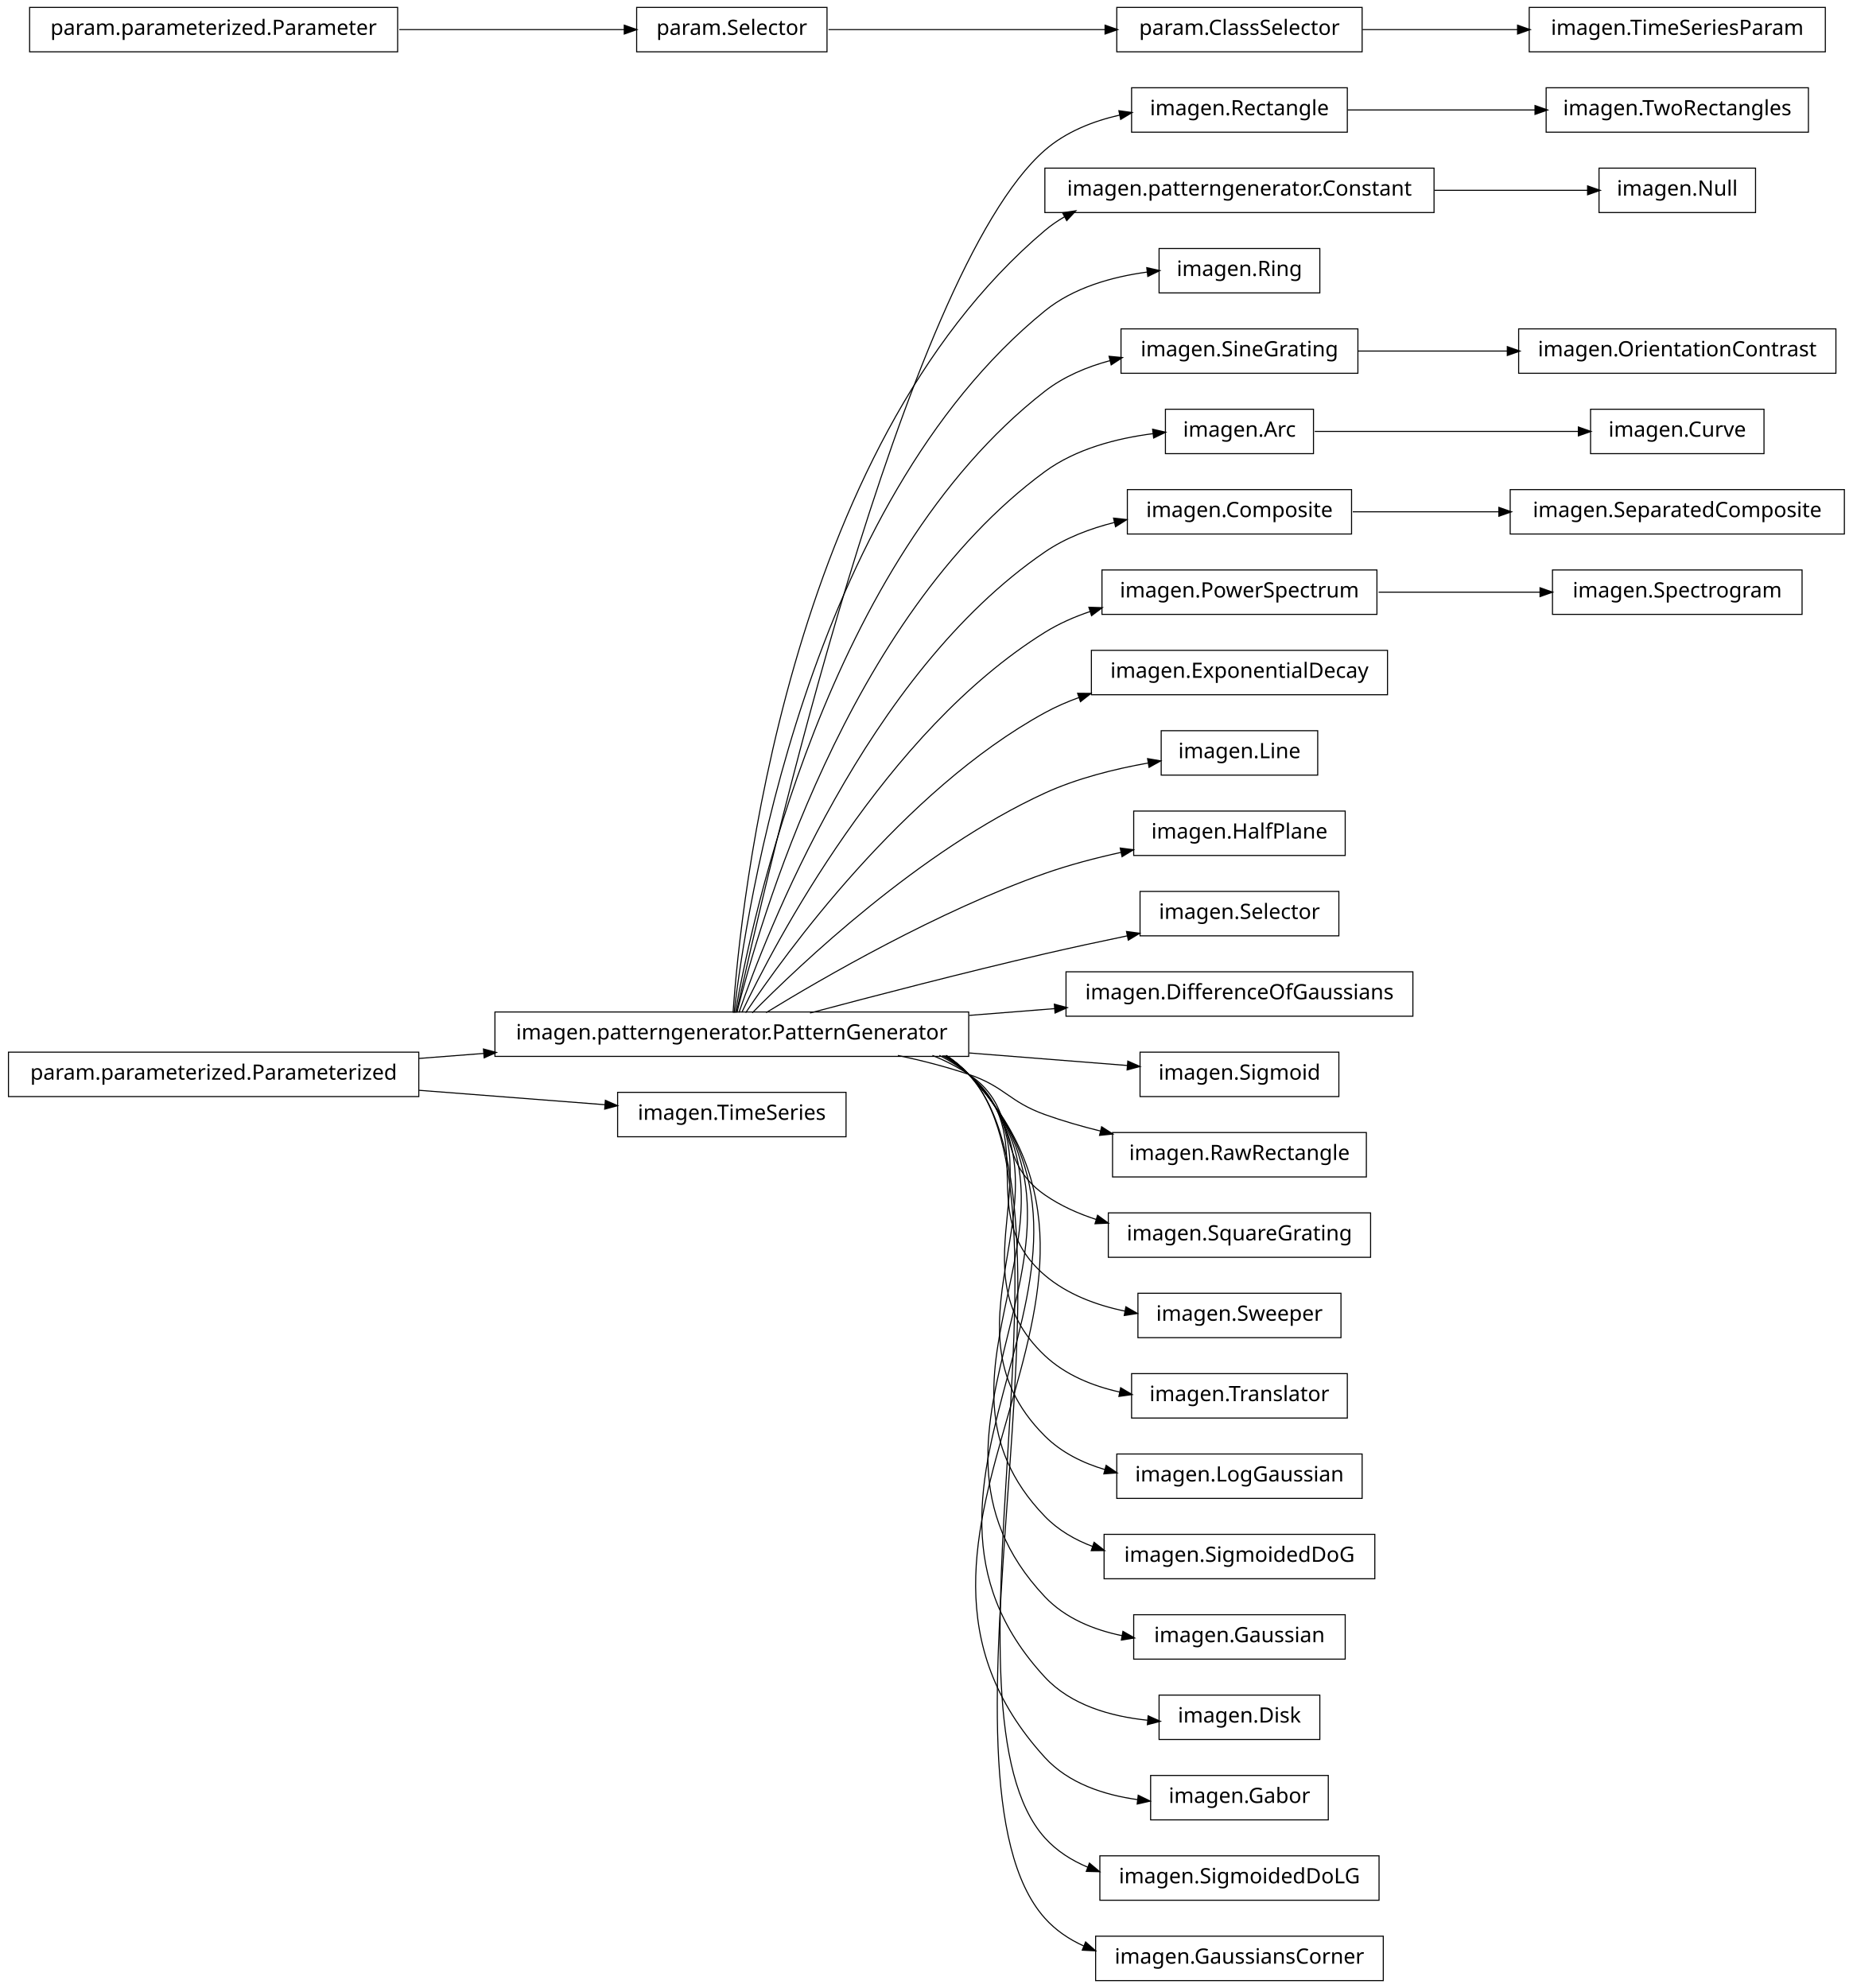
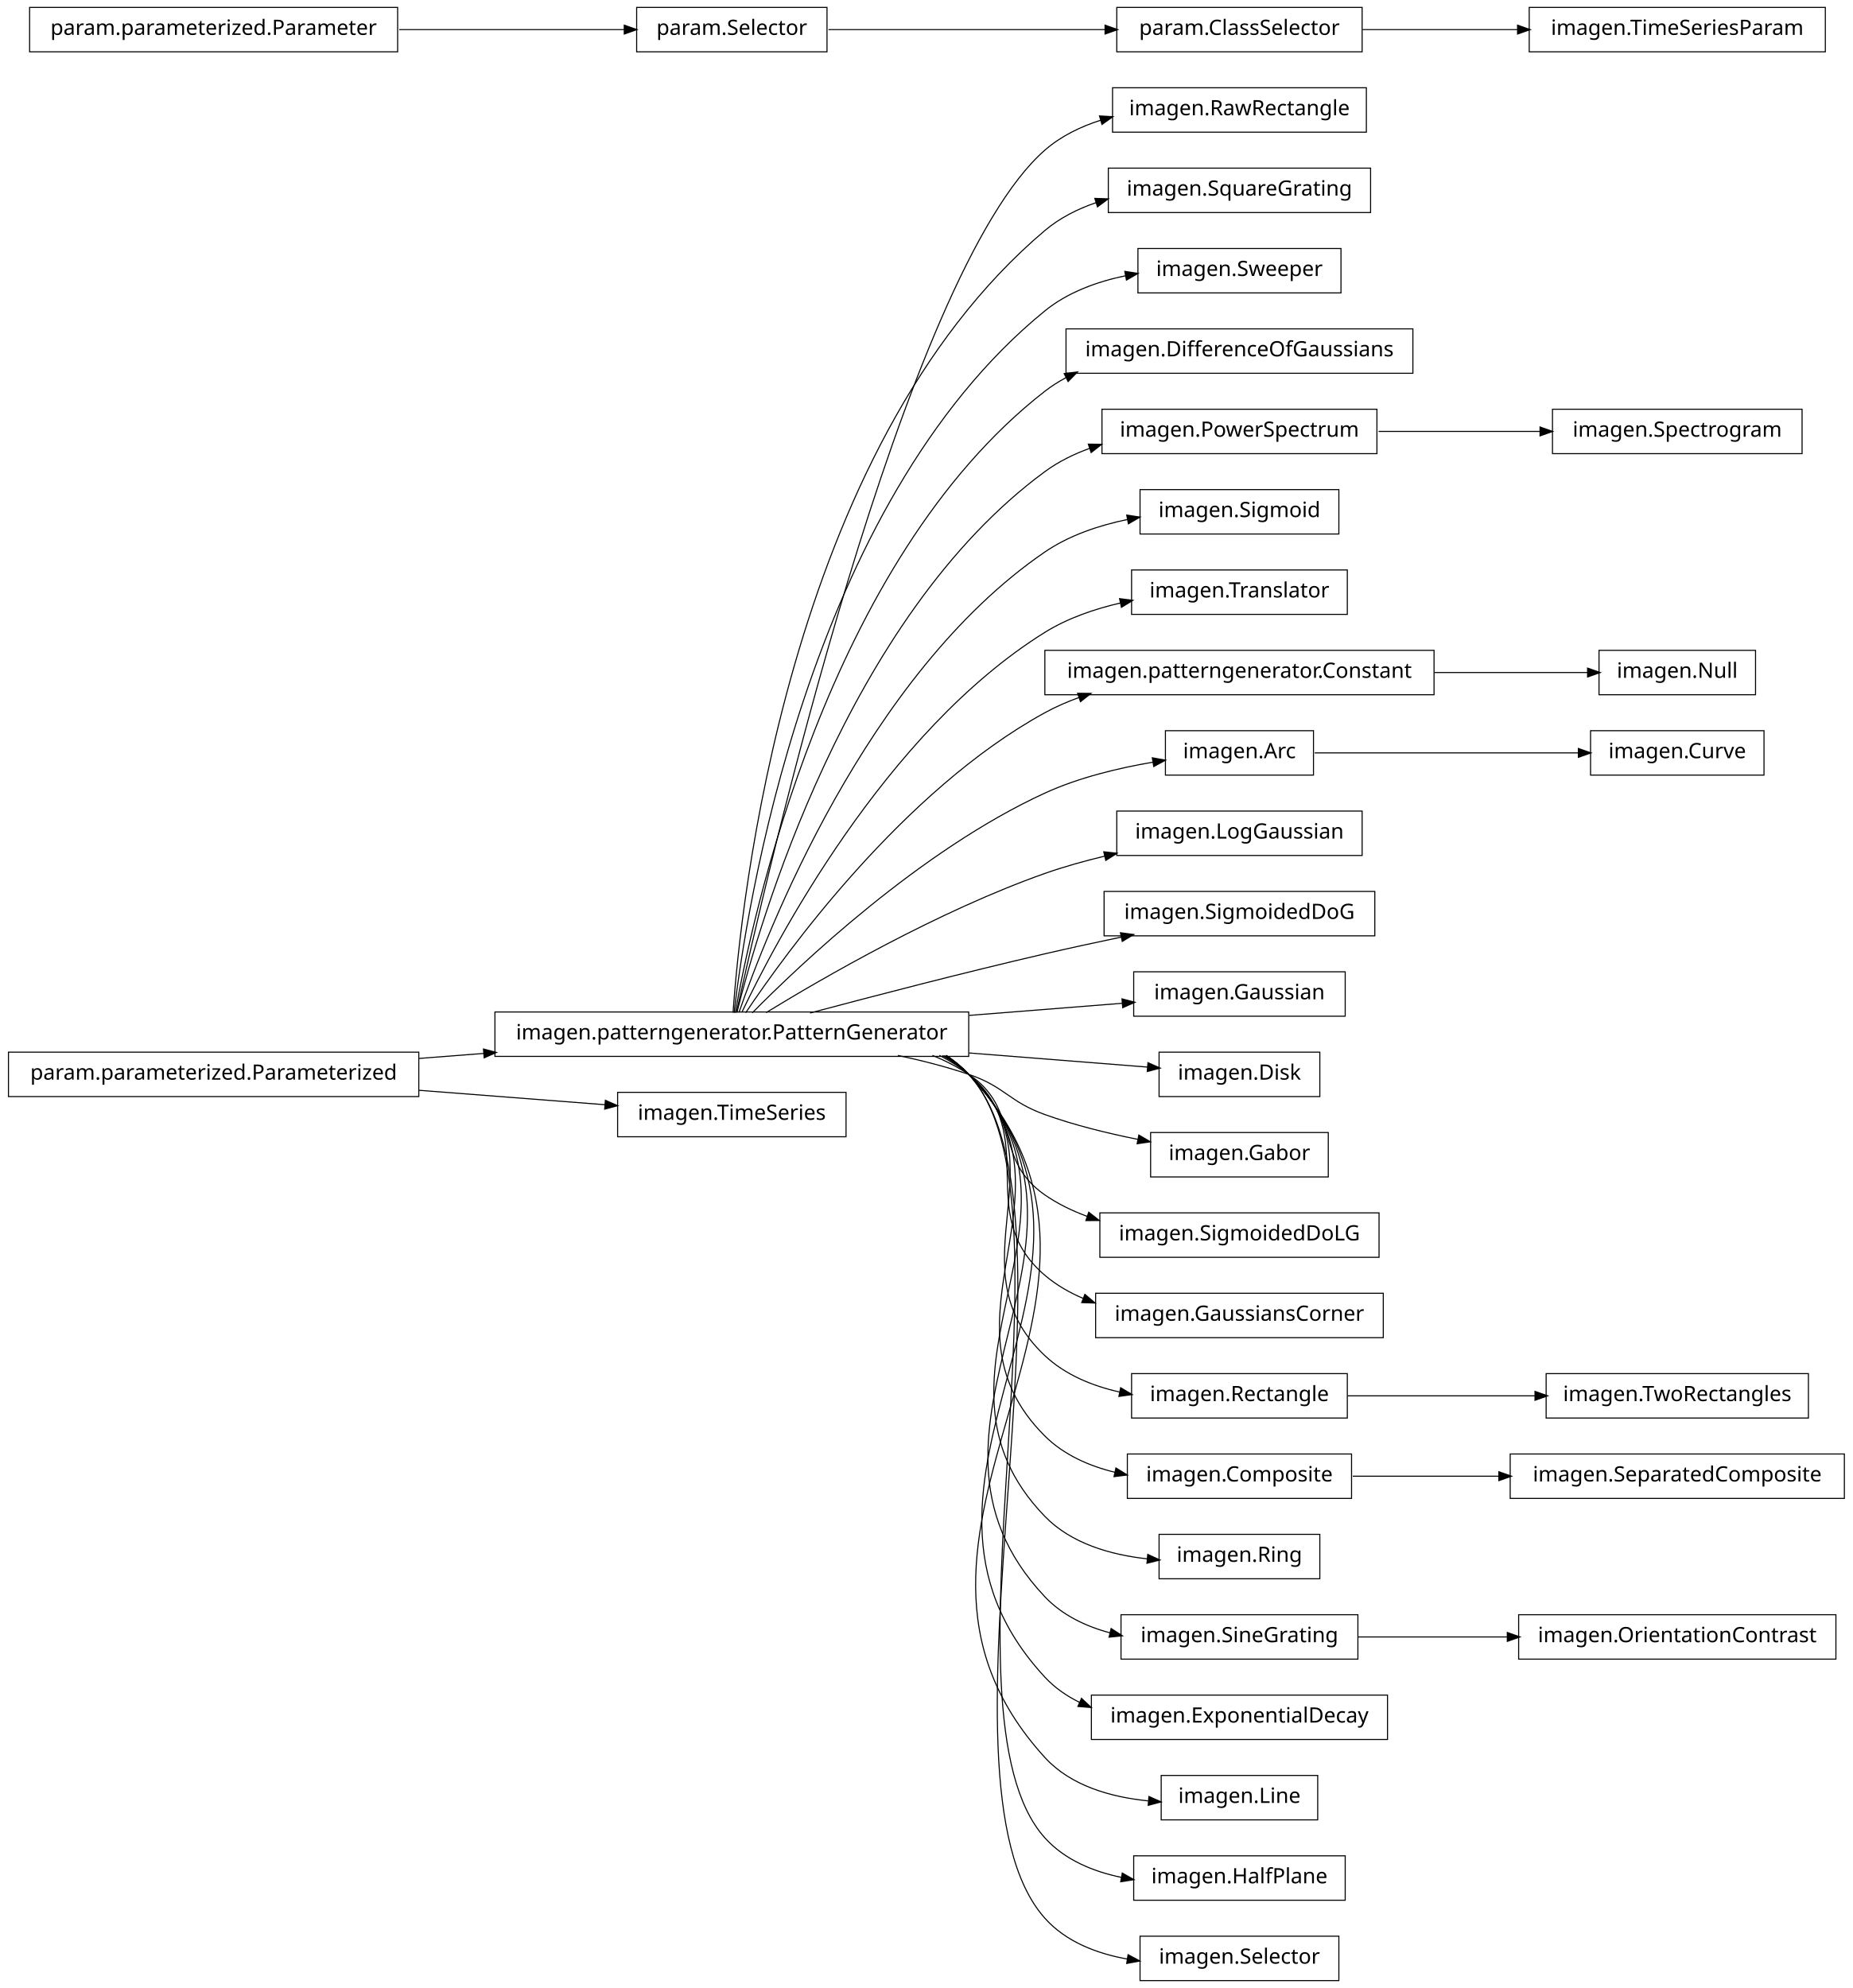
<svg xmlns="http://www.w3.org/2000/svg" width="876pt" height="940pt" viewBox="0.00 0.00 876.00 940.00">
  <g id="graph1" class="graph" transform="scale(1 1) rotate(0) translate(4 936)">
    <polygon fill="white" stroke="white" points="-4,5 -4,-936 873,-936 873,5 -4,5" />
    <g id="node1" class="node">
-       <polygon fill="none" stroke="black" stroke-width="0.5" points="851,-894.5 727,-894.5 727,-873.5 851,-873.5 851,-894.5" />
-       <text text-anchor="middle" x="789" y="-881.5" font-family="Vera" font-size="10.00">imagen.TwoRectangles</text>
-     </g>
-     <g id="node2" class="node">
-       <polygon fill="none" stroke="black" stroke-width="0.5" points="633,-894.5 531,-894.5 531,-873.5 633,-873.5 633,-894.5" />
-       <text text-anchor="middle" x="582" y="-881.5" font-family="Vera" font-size="10.00">imagen.Rectangle</text>
-     </g>
-     <g id="edge2" class="edge">
-       <path fill="none" stroke="black" stroke-width="0.5" d="M633.169,-884C659.881,-884 692.903,-884 721.665,-884" />
-       <polygon fill="black" stroke="black" points="721.983,-885.75 726.983,-884 721.983,-882.25 721.983,-885.75" />
-     </g>
-     <g id="node4" class="node">
-       <polygon fill="none" stroke="black" stroke-width="0.5" points="826,-856.5 752,-856.5 752,-835.5 826,-835.5 826,-856.5" />
-       <text text-anchor="middle" x="789" y="-843.5" font-family="Vera" font-size="10.00">imagen.Null</text>
-     </g>
-     <g id="node5" class="node">
-       <polygon fill="none" stroke="black" stroke-width="0.5" points="674,-856.5 490,-856.5 490,-835.5 674,-835.5 674,-856.5" />
-       <text text-anchor="middle" x="582" y="-843.5" font-family="Vera" font-size="10.00">imagen.patterngenerator.Constant</text>
-     </g>
-     <g id="edge4" class="edge">
-       <path fill="none" stroke="black" stroke-width="0.5" d="M674.3,-846C699.545,-846 725.69,-846 746.63,-846" />
-       <polygon fill="black" stroke="black" points="746.839,-847.75 751.839,-846 746.838,-844.25 746.839,-847.75" />
-     </g>
-     <g id="node7" class="node">
      <polygon fill="none" stroke="black" stroke-width="0.5" points="194,-438.5 5.68434e-14,-438.5 0,-417.5 194,-417.5 194,-438.5" />
      <text text-anchor="middle" x="97" y="-425.5" font-family="Vera" font-size="10.00">param.parameterized.Parameterized</text>
    </g>
-     <g id="node8" class="node">
+     <g id="node3" class="node">
      <polygon fill="none" stroke="black" stroke-width="0.5" points="454,-457.5 230,-457.5 230,-436.5 454,-436.5 454,-457.5" />
      <text text-anchor="middle" x="342" y="-444.5" font-family="Vera" font-size="10.00">imagen.patterngenerator.PatternGenerator</text>
    </g>
-     <g id="edge10" class="edge">
+     <g id="edge66" class="edge">
      <path fill="none" stroke="black" stroke-width="0.5" d="M194.182,-435.537C204.286,-436.32 214.629,-437.122 224.922,-437.92" />
      <polygon fill="black" stroke="black" points="224.849,-439.67 229.969,-438.312 225.12,-436.18 224.849,-439.67" />
    </g>
-     <g id="node30" class="node">
+     <g id="node60" class="node">
      <polygon fill="none" stroke="black" stroke-width="0.5" points="396,-419.5 288,-419.5 288,-398.5 396,-398.5 396,-419.5" />
      <text text-anchor="middle" x="342" y="-406.5" font-family="Vera" font-size="10.00">imagen.TimeSeries</text>
    </g>
-     <g id="edge24" class="edge">
+     <g id="edge56" class="edge">
      <path fill="none" stroke="black" stroke-width="0.5" d="M194.182,-420.463C223.866,-418.161 255.624,-415.699 282.066,-413.648" />
      <polygon fill="black" stroke="black" points="282.431,-415.375 287.281,-413.244 282.161,-411.885 282.431,-415.375" />
    </g>
+     <g id="node2" class="node">
+       <polygon fill="none" stroke="black" stroke-width="0.5" points="642,-894.5 522,-894.5 522,-873.5 642,-873.5 642,-894.5" />
+       <text text-anchor="middle" x="582" y="-881.5" font-family="Vera" font-size="10.00">imagen.RawRectangle</text>
+     </g>
+     <g id="edge2" class="edge">
+       <path fill="none" stroke="black" stroke-width="0.5" d="M344.205,-457.259C356.982,-515.776 423.271,-806.818 490,-865 497.606,-871.632 506.91,-876.168 516.647,-879.234" />
+       <polygon fill="black" stroke="black" points="516.166,-880.916 521.456,-880.623 517.138,-877.554 516.166,-880.916" />
+     </g>
+     <g id="node8" class="node">
+       <polygon fill="none" stroke="black" stroke-width="0.5" points="644,-856.5 520,-856.5 520,-835.5 644,-835.5 644,-856.5" />
+       <text text-anchor="middle" x="582" y="-843.5" font-family="Vera" font-size="10.00">imagen.SquareGrating</text>
+     </g>
    <g id="edge6" class="edge">
-       <path fill="none" stroke="black" stroke-width="0.5" d="M344.205,-457.259C356.982,-515.776 423.271,-806.818 490,-865 499.875,-873.611 512.613,-878.688 525.443,-881.602" />
-       <polygon fill="black" stroke="black" points="525.302,-883.359 530.551,-882.651 526.006,-879.931 525.302,-883.359" />
-     </g>
-     <g id="edge40" class="edge">
-       <path fill="none" stroke="black" stroke-width="0.5" d="M342.586,-457.178C346.009,-506.641 367.778,-723.734 490,-827 492.912,-829.46 496.059,-831.63 499.375,-833.541" />
-       <polygon fill="black" stroke="black" points="498.756,-835.194 503.993,-835.99 500.396,-832.102 498.756,-835.194" />
+       <path fill="none" stroke="black" stroke-width="0.5" d="M342.586,-457.178C346.009,-506.641 367.778,-723.734 490,-827 497.043,-832.95 505.461,-837.199 514.304,-840.208" />
+       <polygon fill="black" stroke="black" points="513.961,-841.934 519.255,-841.755 515.005,-838.593 513.961,-841.934" />
+     </g>
+     <g id="node10" class="node">
+       <polygon fill="none" stroke="black" stroke-width="0.5" points="630,-818.5 534,-818.5 534,-797.5 630,-797.5 630,-818.5" />
+       <text text-anchor="middle" x="582" y="-805.5" font-family="Vera" font-size="10.00">imagen.Sweeper</text>
+     </g>
+     <g id="edge8" class="edge">
+       <path fill="none" stroke="black" stroke-width="0.5" d="M343.054,-457.096C348.456,-503.427 377.339,-697.332 490,-789 500.816,-797.801 514.67,-802.842 528.325,-805.654" />
+       <polygon fill="black" stroke="black" points="528.105,-807.393 533.341,-806.592 528.748,-803.953 528.105,-807.393" />
+     </g>
+     <g id="node12" class="node">
+       <polygon fill="none" stroke="black" stroke-width="0.5" points="664,-780.5 500,-780.5 500,-759.5 664,-759.5 664,-780.5" />
+       <text text-anchor="middle" x="582" y="-767.5" font-family="Vera" font-size="10.00">imagen.DifferenceOfGaussians</text>
+     </g>
+     <g id="edge10" class="edge">
+       <path fill="none" stroke="black" stroke-width="0.5" d="M343.642,-457.137C351.211,-500.38 386.877,-670.851 490,-751 493.099,-753.408 496.427,-755.532 499.916,-757.403" />
+       <polygon fill="black" stroke="black" points="499.508,-759.153 504.765,-759.8 501.059,-756.015 499.508,-759.153" />
    </g>
    <g id="node14" class="node">
-       <polygon fill="none" stroke="black" stroke-width="0.5" points="620,-818.5 544,-818.5 544,-797.5 620,-797.5 620,-818.5" />
-       <text text-anchor="middle" x="582" y="-805.5" font-family="Vera" font-size="10.00">imagen.Ring</text>
+       <polygon fill="none" stroke="black" stroke-width="0.5" points="647,-742.5 517,-742.5 517,-721.5 647,-721.5 647,-742.5" />
+       <text text-anchor="middle" x="582" y="-729.5" font-family="Vera" font-size="10.00">imagen.PowerSpectrum</text>
    </g>
    <g id="edge12" class="edge">
-       <path fill="none" stroke="black" stroke-width="0.5" d="M343.054,-457.096C348.456,-503.427 377.339,-697.332 490,-789 503.528,-800.008 521.808,-805.134 538.509,-807.372" />
-       <polygon fill="black" stroke="black" points="538.463,-809.129 543.634,-807.978 538.874,-805.653 538.463,-809.129" />
+       <path fill="none" stroke="black" stroke-width="0.5" d="M344.397,-457.219C354.341,-497.199 396.286,-644.188 490,-713 496.423,-717.716 503.746,-721.324 511.39,-724.076" />
+       <polygon fill="black" stroke="black" points="510.89,-725.753 516.187,-725.68 512,-722.434 510.89,-725.753" />
+     </g>
+     <g id="node16" class="node">
+       <polygon fill="none" stroke="black" stroke-width="0.5" points="629,-704.5 535,-704.5 535,-683.5 629,-683.5 629,-704.5" />
+       <text text-anchor="middle" x="582" y="-691.5" font-family="Vera" font-size="10.00">imagen.Sigmoid</text>
+     </g>
+     <g id="edge14" class="edge">
+       <path fill="none" stroke="black" stroke-width="0.5" d="M345.371,-457.24C357.895,-493.576 405.443,-617.232 490,-675 501.514,-682.866 515.599,-687.597 529.254,-690.41" />
+       <polygon fill="black" stroke="black" points="529.02,-692.147 534.259,-691.362 529.674,-688.709 529.02,-692.147" />
+     </g>
+     <g id="node18" class="node">
+       <polygon fill="none" stroke="black" stroke-width="0.5" points="633,-666.5 531,-666.5 531,-645.5 633,-645.5 633,-666.5" />
+       <text text-anchor="middle" x="582" y="-653.5" font-family="Vera" font-size="10.00">imagen.Translator</text>
+     </g>
+     <g id="edge16" class="edge">
+       <path fill="none" stroke="black" stroke-width="0.5" d="M346.723,-457.3C362.136,-489.668 414.37,-589.969 490,-637 500.76,-643.691 513.461,-648.071 525.935,-650.926" />
+       <polygon fill="black" stroke="black" points="525.631,-652.65 530.886,-651.984 526.362,-649.227 525.631,-652.65" />
    </g>
    <g id="node20" class="node">
-       <polygon fill="none" stroke="black" stroke-width="0.5" points="638,-780.5 526,-780.5 526,-759.5 638,-759.5 638,-780.5" />
-       <text text-anchor="middle" x="582" y="-767.5" font-family="Vera" font-size="10.00">imagen.SineGrating</text>
-     </g>
-     <g id="edge38" class="edge">
-       <path fill="none" stroke="black" stroke-width="0.5" d="M343.642,-457.137C351.211,-500.38 386.877,-670.851 490,-751 498.934,-757.943 509.782,-762.519 520.85,-765.5" />
-       <polygon fill="black" stroke="black" points="520.672,-767.258 525.946,-766.76 521.512,-763.861 520.672,-767.258" />
-     </g>
-     <g id="node23" class="node">
-       <polygon fill="none" stroke="black" stroke-width="0.5" points="617,-742.5 547,-742.5 547,-721.5 617,-721.5 617,-742.5" />
-       <text text-anchor="middle" x="582" y="-729.5" font-family="Vera" font-size="10.00">imagen.Arc</text>
-     </g>
-     <g id="edge28" class="edge">
-       <path fill="none" stroke="black" stroke-width="0.5" d="M344.397,-457.219C354.341,-497.199 396.286,-644.188 490,-713 504.654,-723.76 523.989,-728.752 541.151,-730.959" />
-       <polygon fill="black" stroke="black" points="541.233,-732.729 546.399,-731.558 541.63,-729.252 541.233,-732.729" />
-     </g>
-     <g id="node25" class="node">
-       <polygon fill="none" stroke="black" stroke-width="0.5" points="635,-704.5 529,-704.5 529,-683.5 635,-683.5 635,-704.5" />
-       <text text-anchor="middle" x="582" y="-691.5" font-family="Vera" font-size="10.00">imagen.Composite</text>
-     </g>
-     <g id="edge20" class="edge">
-       <path fill="none" stroke="black" stroke-width="0.5" d="M345.371,-457.24C357.895,-493.576 405.443,-617.232 490,-675 499.78,-681.682 511.415,-686.101 523.066,-689.005" />
-       <polygon fill="black" stroke="black" points="522.789,-690.737 528.055,-690.158 523.578,-687.327 522.789,-690.737" />
-     </g>
-     <g id="node28" class="node">
-       <polygon fill="none" stroke="black" stroke-width="0.5" points="647,-666.5 517,-666.5 517,-645.5 647,-645.5 647,-666.5" />
-       <text text-anchor="middle" x="582" y="-653.5" font-family="Vera" font-size="10.00">imagen.PowerSpectrum</text>
-     </g>
-     <g id="edge52" class="edge">
-       <path fill="none" stroke="black" stroke-width="0.5" d="M346.723,-457.3C362.136,-489.668 414.37,-589.969 490,-637 496.652,-641.137 504.047,-644.39 511.671,-646.946" />
-       <polygon fill="black" stroke="black" points="511.148,-648.616 516.443,-648.449 512.2,-645.278 511.148,-648.616" />
-     </g>
-     <g id="node32" class="node">
-       <polygon fill="none" stroke="black" stroke-width="0.5" points="652,-628.5 512,-628.5 512,-607.5 652,-607.5 652,-628.5" />
-       <text text-anchor="middle" x="582" y="-615.5" font-family="Vera" font-size="10.00">imagen.ExponentialDecay</text>
-     </g>
-     <g id="edge26" class="edge">
+       <polygon fill="none" stroke="black" stroke-width="0.5" points="674,-628.5 490,-628.5 490,-607.5 674,-607.5 674,-628.5" />
+       <text text-anchor="middle" x="582" y="-615.5" font-family="Vera" font-size="10.00">imagen.patterngenerator.Constant</text>
+     </g>
+     <g id="edge18" class="edge">
      <path fill="none" stroke="black" stroke-width="0.5" d="M348.572,-457.145C367.101,-484.853 422.812,-562.191 490,-599 495.14,-601.816 500.65,-604.216 506.325,-606.261" />
      <polygon fill="black" stroke="black" points="505.829,-607.941 511.126,-607.897 506.958,-604.628 505.829,-607.941" />
    </g>
+     <g id="node23" class="node">
+       <polygon fill="none" stroke="black" stroke-width="0.5" points="617,-590.5 547,-590.5 547,-569.5 617,-569.5 617,-590.5" />
+       <text text-anchor="middle" x="582" y="-577.5" font-family="Vera" font-size="10.00">imagen.Arc</text>
+     </g>
+     <g id="edge60" class="edge">
+       <path fill="none" stroke="black" stroke-width="0.5" d="M351.684,-457.097C373.872,-479.589 431.039,-533.959 490,-561 505.987,-568.332 524.832,-572.859 541.288,-575.642" />
+       <polygon fill="black" stroke="black" points="541.099,-577.384 546.313,-576.451 541.655,-573.928 541.099,-577.384" />
+     </g>
+     <g id="node25" class="node">
+       <polygon fill="none" stroke="black" stroke-width="0.5" points="640,-552.5 524,-552.5 524,-531.5 640,-531.5 640,-552.5" />
+       <text text-anchor="middle" x="582" y="-539.5" font-family="Vera" font-size="10.00">imagen.LogGaussian</text>
+     </g>
+     <g id="edge22" class="edge">
+       <path fill="none" stroke="black" stroke-width="0.5" d="M358.209,-457.194C384.757,-473.453 439.606,-505.229 490,-523 499.037,-526.187 508.773,-528.912 518.41,-531.219" />
+       <polygon fill="black" stroke="black" points="518.17,-532.96 523.436,-532.388 518.963,-529.551 518.17,-532.96" />
+     </g>
+     <g id="node27" class="node">
+       <polygon fill="none" stroke="black" stroke-width="0.5" points="646,-514.5 518,-514.5 518,-493.5 646,-493.5 646,-514.5" />
+       <text text-anchor="middle" x="582" y="-501.5" font-family="Vera" font-size="10.00">imagen.SigmoidedDoG</text>
+     </g>
+     <g id="edge24" class="edge">
+       <path fill="none" stroke="black" stroke-width="0.5" d="M378.982,-457.017C408.848,-464.981 452.009,-476.205 490,-485 501.678,-487.704 514.235,-490.421 526.202,-492.921" />
+       <polygon fill="black" stroke="black" points="526.039,-494.675 531.29,-493.979 526.751,-491.248 526.039,-494.675" />
+     </g>
+     <g id="node29" class="node">
+       <polygon fill="none" stroke="black" stroke-width="0.5" points="632,-476.5 532,-476.5 532,-455.5 632,-455.5 632,-476.5" />
+       <text text-anchor="middle" x="582" y="-463.5" font-family="Vera" font-size="10.00">imagen.Gaussian</text>
+     </g>
+     <g id="edge26" class="edge">
+       <path fill="none" stroke="black" stroke-width="0.5" d="M454.27,-455.888C479.457,-457.882 505.099,-459.912 526.734,-461.625" />
+       <polygon fill="black" stroke="black" points="526.736,-463.38 531.858,-462.03 527.012,-459.891 526.736,-463.38" />
+     </g>
+     <g id="node31" class="node">
+       <polygon fill="none" stroke="black" stroke-width="0.5" points="620,-438.5 544,-438.5 544,-417.5 620,-417.5 620,-438.5" />
+       <text text-anchor="middle" x="582" y="-425.5" font-family="Vera" font-size="10.00">imagen.Disk</text>
+     </g>
+     <g id="edge28" class="edge">
+       <path fill="none" stroke="black" stroke-width="0.5" d="M454.27,-438.112C484.213,-435.741 514.8,-433.32 538.533,-431.441" />
+       <polygon fill="black" stroke="black" points="538.951,-433.164 543.797,-431.024 538.675,-429.675 538.951,-433.164" />
+     </g>
    <g id="node35" class="node">
-       <polygon fill="none" stroke="black" stroke-width="0.5" points="619,-590.5 545,-590.5 545,-569.5 619,-569.5 619,-590.5" />
-       <text text-anchor="middle" x="582" y="-577.5" font-family="Vera" font-size="10.00">imagen.Line</text>
-     </g>
-     <g id="edge30" class="edge">
-       <path fill="none" stroke="black" stroke-width="0.5" d="M351.684,-457.097C373.872,-479.589 431.039,-533.959 490,-561 505.184,-567.964 522.944,-572.396 538.789,-575.209" />
-       <polygon fill="black" stroke="black" points="538.861,-576.996 544.082,-576.102 539.443,-573.544 538.861,-576.996" />
+       <polygon fill="none" stroke="black" stroke-width="0.5" points="624,-400.5 540,-400.5 540,-379.5 624,-379.5 624,-400.5" />
+       <text text-anchor="middle" x="582" y="-387.5" font-family="Vera" font-size="10.00">imagen.Gabor</text>
+     </g>
+     <g id="edge32" class="edge">
+       <path fill="none" stroke="black" stroke-width="0.5" d="M420.515,-436.949C431.895,-434.553 443.353,-431.609 454,-428 471.134,-422.192 472.972,-415.112 490,-409 503.945,-403.994 519.578,-400.149 533.945,-397.27" />
+       <polygon fill="black" stroke="black" points="534.601,-398.925 539.175,-396.253 533.933,-395.49 534.601,-398.925" />
    </g>
    <g id="node37" class="node">
-       <polygon fill="none" stroke="black" stroke-width="0.5" points="632,-552.5 532,-552.5 532,-531.5 632,-531.5 632,-552.5" />
-       <text text-anchor="middle" x="582" y="-539.5" font-family="Vera" font-size="10.00">imagen.HalfPlane</text>
-     </g>
-     <g id="edge32" class="edge">
-       <path fill="none" stroke="black" stroke-width="0.5" d="M358.209,-457.194C384.757,-473.453 439.606,-505.229 490,-523 501.44,-527.034 513.997,-530.328 526.058,-532.971" />
-       <polygon fill="black" stroke="black" points="525.937,-534.734 531.192,-534.064 526.666,-531.311 525.937,-534.734" />
-     </g>
-     <g id="node40" class="node">
-       <polygon fill="none" stroke="black" stroke-width="0.5" points="629,-514.5 535,-514.5 535,-493.5 629,-493.5 629,-514.5" />
-       <text text-anchor="middle" x="582" y="-501.5" font-family="Vera" font-size="10.00">imagen.Selector</text>
+       <polygon fill="none" stroke="black" stroke-width="0.5" points="648,-362.5 516,-362.5 516,-341.5 648,-341.5 648,-362.5" />
+       <text text-anchor="middle" x="582" y="-349.5" font-family="Vera" font-size="10.00">imagen.SigmoidedDoLG</text>
+     </g>
+     <g id="edge34" class="edge">
+       <path fill="none" stroke="black" stroke-width="0.5" d="M436.846,-436.968C442.881,-434.512 448.666,-431.554 454,-428 478.935,-411.386 465.365,-388.056 490,-371 496.101,-366.776 502.94,-363.453 510.061,-360.845" />
+       <polygon fill="black" stroke="black" points="510.863,-362.42 515.031,-359.151 509.733,-359.108 510.863,-362.42" />
+     </g>
+     <g id="node39" class="node">
+       <polygon fill="none" stroke="black" stroke-width="0.5" points="650,-324.5 514,-324.5 514,-303.5 650,-303.5 650,-324.5" />
+       <text text-anchor="middle" x="582" y="-311.5" font-family="Vera" font-size="10.00">imagen.GaussiansCorner</text>
    </g>
    <g id="edge36" class="edge">
-       <path fill="none" stroke="black" stroke-width="0.5" d="M378.982,-457.017C408.848,-464.981 452.009,-476.205 490,-485 502.624,-487.923 516.274,-490.861 529.097,-493.524" />
-       <polygon fill="black" stroke="black" points="528.905,-495.272 534.156,-494.57 529.613,-491.844 528.905,-495.272" />
-     </g>
-     <g id="node44" class="node">
-       <polygon fill="none" stroke="black" stroke-width="0.5" points="664,-476.5 500,-476.5 500,-455.5 664,-455.5 664,-476.5" />
-       <text text-anchor="middle" x="582" y="-463.5" font-family="Vera" font-size="10.00">imagen.DifferenceOfGaussians</text>
-     </g>
-     <g id="edge42" class="edge">
-       <path fill="none" stroke="black" stroke-width="0.5" d="M454.27,-455.888C467.841,-456.962 481.543,-458.047 494.68,-459.087" />
-       <polygon fill="black" stroke="black" points="494.758,-460.849 499.88,-459.499 495.034,-457.36 494.758,-460.849" />
-     </g>
-     <g id="node46" class="node">
-       <polygon fill="none" stroke="black" stroke-width="0.5" points="629,-438.5 535,-438.5 535,-417.5 629,-417.5 629,-438.5" />
-       <text text-anchor="middle" x="582" y="-425.5" font-family="Vera" font-size="10.00">imagen.Sigmoid</text>
+       <path fill="none" stroke="black" stroke-width="0.5" d="M440.125,-436.98C445.063,-434.476 449.735,-431.508 454,-428 488.872,-399.318 455.644,-362.298 490,-333 495.445,-328.357 501.725,-324.747 508.396,-321.953" />
+       <polygon fill="black" stroke="black" points="509.038,-323.581 513.07,-320.146 507.776,-320.316 509.038,-323.581" />
+     </g>
+     <g id="node42" class="node">
+       <polygon fill="none" stroke="black" stroke-width="0.5" points="633,-286.5 531,-286.5 531,-265.5 633,-265.5 633,-286.5" />
+       <text text-anchor="middle" x="582" y="-273.5" font-family="Vera" font-size="10.00">imagen.Rectangle</text>
    </g>
    <g id="edge44" class="edge">
-       <path fill="none" stroke="black" stroke-width="0.5" d="M454.27,-438.112C480.36,-436.046 506.939,-433.942 529.047,-432.192" />
-       <polygon fill="black" stroke="black" points="529.429,-433.917 534.275,-431.778 529.153,-430.428 529.429,-433.917" />
-     </g>
-     <g id="node48" class="node">
-       <polygon fill="none" stroke="black" stroke-width="0.5" points="642,-400.5 522,-400.5 522,-379.5 642,-379.5 642,-400.5" />
-       <text text-anchor="middle" x="582" y="-387.5" font-family="Vera" font-size="10.00">imagen.RawRectangle</text>
-     </g>
-     <g id="edge46" class="edge">
-       <path fill="none" stroke="black" stroke-width="0.5" d="M420.515,-436.949C431.895,-434.553 443.353,-431.609 454,-428 471.134,-422.192 472.972,-415.112 490,-409 498.419,-405.978 507.453,-403.379 516.452,-401.16" />
-       <polygon fill="black" stroke="black" points="516.988,-402.831 521.444,-399.966 516.174,-399.427 516.988,-402.831" />
-     </g>
-     <g id="node50" class="node">
-       <polygon fill="none" stroke="black" stroke-width="0.5" points="644,-362.5 520,-362.5 520,-341.5 644,-341.5 644,-362.5" />
-       <text text-anchor="middle" x="582" y="-349.5" font-family="Vera" font-size="10.00">imagen.SquareGrating</text>
-     </g>
-     <g id="edge48" class="edge">
-       <path fill="none" stroke="black" stroke-width="0.5" d="M436.846,-436.968C442.881,-434.512 448.666,-431.554 454,-428 478.935,-411.386 465.365,-388.056 490,-371 497.354,-365.908 505.78,-362.126 514.48,-359.327" />
-       <polygon fill="black" stroke="black" points="515.05,-360.983 519.337,-357.87 514.045,-357.63 515.05,-360.983" />
-     </g>
-     <g id="node52" class="node">
-       <polygon fill="none" stroke="black" stroke-width="0.5" points="630,-324.5 534,-324.5 534,-303.5 630,-303.5 630,-324.5" />
-       <text text-anchor="middle" x="582" y="-311.5" font-family="Vera" font-size="10.00">imagen.Sweeper</text>
-     </g>
-     <g id="edge50" class="edge">
-       <path fill="none" stroke="black" stroke-width="0.5" d="M440.125,-436.98C445.063,-434.476 449.735,-431.508 454,-428 488.872,-399.318 455.644,-362.298 490,-333 500.61,-323.952 514.395,-318.828 528.051,-316.017" />
-       <polygon fill="black" stroke="black" points="528.475,-317.718 533.07,-315.083 527.834,-314.277 528.475,-317.718" />
-     </g>
-     <g id="node55" class="node">
-       <polygon fill="none" stroke="black" stroke-width="0.5" points="633,-286.5 531,-286.5 531,-265.5 633,-265.5 633,-286.5" />
-       <text text-anchor="middle" x="582" y="-273.5" font-family="Vera" font-size="10.00">imagen.Translator</text>
-     </g>
-     <g id="edge54" class="edge">
      <path fill="none" stroke="black" stroke-width="0.5" d="M441.576,-436.896C446.023,-434.39 450.204,-431.447 454,-428 499.336,-386.832 445.404,-336.968 490,-295 499.646,-285.922 512.432,-280.692 525.394,-277.782" />
      <polygon fill="black" stroke="black" points="526.002,-279.444 530.559,-276.742 525.311,-276.013 526.002,-279.444" />
    </g>
-     <g id="node59" class="node">
-       <polygon fill="none" stroke="black" stroke-width="0.5" points="640,-248.5 524,-248.5 524,-227.5 640,-227.5 640,-248.5" />
-       <text text-anchor="middle" x="582" y="-235.5" font-family="Vera" font-size="10.00">imagen.LogGaussian</text>
+     <g id="node47" class="node">
+       <polygon fill="none" stroke="black" stroke-width="0.5" points="635,-248.5 529,-248.5 529,-227.5 635,-227.5 635,-248.5" />
+       <text text-anchor="middle" x="582" y="-235.5" font-family="Vera" font-size="10.00">imagen.Composite</text>
+     </g>
+     <g id="edge52" class="edge">
+       <path fill="none" stroke="black" stroke-width="0.5" d="M442.322,-436.855C446.517,-434.348 450.445,-431.417 454,-428 509.991,-374.176 434.977,-311.813 490,-257 498.976,-248.058 510.977,-242.793 523.34,-239.798" />
+       <polygon fill="black" stroke="black" points="523.764,-241.497 528.276,-238.722 523.018,-238.077 523.764,-241.497" />
+     </g>
+     <g id="node50" class="node">
+       <polygon fill="none" stroke="black" stroke-width="0.5" points="620,-210.5 544,-210.5 544,-189.5 620,-189.5 620,-210.5" />
+       <text text-anchor="middle" x="582" y="-197.5" font-family="Vera" font-size="10.00">imagen.Ring</text>
+     </g>
+     <g id="edge46" class="edge">
+       <path fill="none" stroke="black" stroke-width="0.5" d="M442.975,-436.706C446.942,-434.226 450.649,-431.343 454,-428 520.734,-361.435 424.462,-286.743 490,-219 502.435,-206.147 521.097,-200.818 538.37,-198.927" />
+       <polygon fill="black" stroke="black" points="538.856,-200.64 543.678,-198.446 538.54,-197.155 538.856,-200.64" />
+     </g>
+     <g id="node55" class="node">
+       <polygon fill="none" stroke="black" stroke-width="0.5" points="638,-172.5 526,-172.5 526,-151.5 638,-151.5 638,-172.5" />
+       <text text-anchor="middle" x="582" y="-159.5" font-family="Vera" font-size="10.00">imagen.SineGrating</text>
+     </g>
+     <g id="edge70" class="edge">
+       <path fill="none" stroke="black" stroke-width="0.5" d="M443.082,-436.812C447.02,-434.304 450.692,-431.386 454,-428 531.525,-348.646 413.9,-261.722 490,-181 498.223,-172.278 509.308,-166.998 520.933,-163.902" />
+       <polygon fill="black" stroke="black" points="521.486,-165.57 525.942,-162.706 520.672,-162.165 521.486,-165.57" />
+     </g>
+     <g id="node62" class="node">
+       <polygon fill="none" stroke="black" stroke-width="0.5" points="652,-134.5 512,-134.5 512,-113.5 652,-113.5 652,-134.5" />
+       <text text-anchor="middle" x="582" y="-121.5" font-family="Vera" font-size="10.00">imagen.ExponentialDecay</text>
    </g>
    <g id="edge58" class="edge">
-       <path fill="none" stroke="black" stroke-width="0.5" d="M442.322,-436.855C446.517,-434.348 450.445,-431.417 454,-428 509.991,-374.176 434.977,-311.813 490,-257 497.816,-249.214 507.924,-244.217 518.568,-241.077" />
-       <polygon fill="black" stroke="black" points="519.111,-242.743 523.489,-239.762 518.207,-239.362 519.111,-242.743" />
-     </g>
-     <g id="node61" class="node">
-       <polygon fill="none" stroke="black" stroke-width="0.5" points="646,-210.5 518,-210.5 518,-189.5 646,-189.5 646,-210.5" />
-       <text text-anchor="middle" x="582" y="-197.5" font-family="Vera" font-size="10.00">imagen.SigmoidedDoG</text>
-     </g>
-     <g id="edge60" class="edge">
-       <path fill="none" stroke="black" stroke-width="0.5" d="M442.975,-436.706C446.942,-434.226 450.649,-431.343 454,-428 520.734,-361.435 424.462,-286.743 490,-219 496.315,-212.473 504.236,-207.886 512.765,-204.704" />
-       <polygon fill="black" stroke="black" points="513.387,-206.342 517.56,-203.078 512.263,-203.027 513.387,-206.342" />
-     </g>
-     <g id="node63" class="node">
-       <polygon fill="none" stroke="black" stroke-width="0.5" points="632,-172.5 532,-172.5 532,-151.5 632,-151.5 632,-172.5" />
-       <text text-anchor="middle" x="582" y="-159.5" font-family="Vera" font-size="10.00">imagen.Gaussian</text>
+       <path fill="none" stroke="black" stroke-width="0.5" d="M443.162,-436.889C447.079,-434.361 450.725,-431.417 454,-428 542.345,-335.828 403.31,-236.73 490,-143 494.677,-137.943 500.315,-134.038 506.469,-131.041" />
+       <polygon fill="black" stroke="black" points="507.401,-132.543 511.269,-128.923 505.988,-129.341 507.401,-132.543" />
+     </g>
+     <g id="node65" class="node">
+       <polygon fill="none" stroke="black" stroke-width="0.5" points="619,-96.5 545,-96.5 545,-75.5 619,-75.5 619,-96.5" />
+       <text text-anchor="middle" x="582" y="-83.5" font-family="Vera" font-size="10.00">imagen.Line</text>
    </g>
    <g id="edge62" class="edge">
-       <path fill="none" stroke="black" stroke-width="0.5" d="M443.082,-436.812C447.02,-434.304 450.692,-431.386 454,-428 531.525,-348.646 413.9,-261.722 490,-181 499.565,-170.854 513.004,-165.365 526.661,-162.555" />
-       <polygon fill="black" stroke="black" points="527.09,-164.256 531.695,-161.638 526.463,-160.813 527.09,-164.256" />
-     </g>
-     <g id="node65" class="node">
-       <polygon fill="none" stroke="black" stroke-width="0.5" points="620,-134.5 544,-134.5 544,-113.5 620,-113.5 620,-134.5" />
-       <text text-anchor="middle" x="582" y="-121.5" font-family="Vera" font-size="10.00">imagen.Disk</text>
+       <path fill="none" stroke="black" stroke-width="0.5" d="M443.223,-436.948C447.125,-434.404 450.75,-431.441 454,-428 553.183,-322.991 392.702,-211.758 490,-105 502.246,-91.563 521.27,-86.226 538.848,-84.482" />
+       <polygon fill="black" stroke="black" points="539.403,-86.193 544.248,-84.051 539.124,-82.704 539.403,-86.193" />
+     </g>
+     <g id="node67" class="node">
+       <polygon fill="none" stroke="black" stroke-width="0.5" points="632,-58.5 532,-58.5 532,-37.5 632,-37.5 632,-58.5" />
+       <text text-anchor="middle" x="582" y="-45.5" font-family="Vera" font-size="10.00">imagen.HalfPlane</text>
    </g>
    <g id="edge64" class="edge">
-       <path fill="none" stroke="black" stroke-width="0.5" d="M443.162,-436.889C447.079,-434.361 450.725,-431.417 454,-428 542.345,-335.828 403.31,-236.73 490,-143 502.244,-129.762 521.072,-124.415 538.513,-122.611" />
-       <polygon fill="black" stroke="black" points="539.037,-124.324 543.873,-122.161 538.744,-120.836 539.037,-124.324" />
-     </g>
-     <g id="node67" class="node">
-       <polygon fill="none" stroke="black" stroke-width="0.5" points="624,-96.5 540,-96.5 540,-75.5 624,-75.5 624,-96.5" />
-       <text text-anchor="middle" x="582" y="-83.5" font-family="Vera" font-size="10.00">imagen.Gabor</text>
-     </g>
-     <g id="edge66" class="edge">
-       <path fill="none" stroke="black" stroke-width="0.5" d="M443.223,-436.948C447.125,-434.404 450.75,-431.441 454,-428 553.183,-322.991 392.702,-211.758 490,-105 501.151,-92.765 517.922,-87.245 534.103,-85.039" />
-       <polygon fill="black" stroke="black" points="534.335,-86.774 539.099,-84.457 533.93,-83.297 534.335,-86.774" />
-     </g>
-     <g id="node69" class="node">
-       <polygon fill="none" stroke="black" stroke-width="0.5" points="648,-58.5 516,-58.5 516,-37.5 648,-37.5 648,-58.5" />
-       <text text-anchor="middle" x="582" y="-45.5" font-family="Vera" font-size="10.00">imagen.SigmoidedDoLG</text>
+       <path fill="none" stroke="black" stroke-width="0.5" d="M443.273,-436.994C447.161,-434.438 450.77,-431.46 454,-428 509.017,-369.07 436.041,-126.9 490,-67 499.333,-56.639 512.694,-51.08 526.351,-48.27" />
+       <polygon fill="black" stroke="black" points="526.783,-49.971 531.39,-47.356 526.157,-46.527 526.783,-49.971" />
+     </g>
+     <g id="node70" class="node">
+       <polygon fill="none" stroke="black" stroke-width="0.5" points="629,-20.5 535,-20.5 535,0.5 629,0.5 629,-20.5" />
+       <text text-anchor="middle" x="582" y="-7.5" font-family="Vera" font-size="10.00">imagen.Selector</text>
    </g>
    <g id="edge68" class="edge">
-       <path fill="none" stroke="black" stroke-width="0.5" d="M443.273,-436.994C447.161,-434.438 450.77,-431.46 454,-428 509.017,-369.07 436.041,-126.9 490,-67 495.605,-60.778 502.662,-56.288 510.363,-53.085" />
-       <polygon fill="black" stroke="black" points="511.171,-54.651 515.235,-51.253 509.939,-51.375 511.171,-54.651" />
-     </g>
-     <g id="node71" class="node">
-       <polygon fill="none" stroke="black" stroke-width="0.5" points="650,-20.5 514,-20.5 514,0.5 650,0.5 650,-20.5" />
-       <text text-anchor="middle" x="582" y="-7.5" font-family="Vera" font-size="10.00">imagen.GaussiansCorner</text>
-     </g>
-     <g id="edge70" class="edge">
-       <path fill="none" stroke="black" stroke-width="0.5" d="M443.796,-436.709C447.49,-434.215 450.92,-431.33 454,-428 514.447,-362.64 430.726,-95.426 490,-29 495.117,-23.265 501.468,-18.998 508.425,-15.853" />
-       <polygon fill="black" stroke="black" points="509.362,-17.36 513.33,-13.85 508.039,-14.12 509.362,-17.36" />
-     </g>
-     <g id="node10" class="node">
+       <path fill="none" stroke="black" stroke-width="0.5" d="M443.796,-436.709C447.49,-434.215 450.92,-431.33 454,-428 514.447,-362.64 430.726,-95.426 490,-29 499.951,-17.848 514.567,-12.246 529.233,-9.649" />
+       <polygon fill="black" stroke="black" points="529.528,-11.374 534.201,-8.88 528.993,-7.915 529.528,-11.374" />
+     </g>
+     <g id="node5" class="node">
      <polygon fill="none" stroke="black" stroke-width="0.5" points="387,-932.5 297,-932.5 297,-911.5 387,-911.5 387,-932.5" />
      <text text-anchor="middle" x="342" y="-919.5" font-family="Vera" font-size="10.00">param.Selector</text>
    </g>
-     <g id="node17" class="node">
+     <g id="node33" class="node">
      <polygon fill="none" stroke="black" stroke-width="0.5" points="640,-932.5 524,-932.5 524,-911.5 640,-911.5 640,-932.5" />
      <text text-anchor="middle" x="582" y="-919.5" font-family="Vera" font-size="10.00">param.ClassSelector</text>
    </g>
-     <g id="edge34" class="edge">
+     <g id="edge30" class="edge">
      <path fill="none" stroke="black" stroke-width="0.5" d="M387.707,-922C424.748,-922 477.358,-922 518.494,-922" />
      <polygon fill="black" stroke="black" points="518.706,-923.75 523.706,-922 518.706,-920.25 518.706,-923.75" />
    </g>
-     <g id="node11" class="node">
+     <g id="node6" class="node">
      <polygon fill="none" stroke="black" stroke-width="0.5" points="184,-932.5 10,-932.5 10,-911.5 184,-911.5 184,-932.5" />
      <text text-anchor="middle" x="97" y="-919.5" font-family="Vera" font-size="10.00">param.parameterized.Parameter</text>
    </g>
-     <g id="edge8" class="edge">
+     <g id="edge4" class="edge">
      <path fill="none" stroke="black" stroke-width="0.5" d="M184.759,-922C220.453,-922 260.436,-922 291.152,-922" />
      <polygon fill="black" stroke="black" points="291.387,-923.75 296.387,-922 291.387,-920.25 291.387,-923.75" />
    </g>
-     <g id="node16" class="node">
+     <g id="node58" class="node">
+       <polygon fill="none" stroke="black" stroke-width="0.5" points="848,-742.5 730,-742.5 730,-721.5 848,-721.5 848,-742.5" />
+       <text text-anchor="middle" x="789" y="-729.5" font-family="Vera" font-size="10.00">imagen.Spectrogram</text>
+     </g>
+     <g id="edge54" class="edge">
+       <path fill="none" stroke="black" stroke-width="0.5" d="M647.781,-732C672.206,-732 699.878,-732 724.214,-732" />
+       <polygon fill="black" stroke="black" points="724.354,-733.75 729.354,-732 724.354,-730.25 724.354,-733.75" />
+     </g>
+     <g id="node44" class="node">
+       <polygon fill="none" stroke="black" stroke-width="0.5" points="826,-628.5 752,-628.5 752,-607.5 826,-607.5 826,-628.5" />
+       <text text-anchor="middle" x="789" y="-615.5" font-family="Vera" font-size="10.00">imagen.Null</text>
+     </g>
+     <g id="edge40" class="edge">
+       <path fill="none" stroke="black" stroke-width="0.5" d="M674.3,-618C699.545,-618 725.69,-618 746.63,-618" />
+       <polygon fill="black" stroke="black" points="746.839,-619.75 751.839,-618 746.838,-616.25 746.839,-619.75" />
+     </g>
+     <g id="node22" class="node">
+       <polygon fill="none" stroke="black" stroke-width="0.5" points="830,-590.5 748,-590.5 748,-569.5 830,-569.5 830,-590.5" />
+       <text text-anchor="middle" x="789" y="-577.5" font-family="Vera" font-size="10.00">imagen.Curve</text>
+     </g>
+     <g id="edge20" class="edge">
+       <path fill="none" stroke="black" stroke-width="0.5" d="M617.585,-580C652.1,-580 704.658,-580 742.474,-580" />
+       <polygon fill="black" stroke="black" points="742.476,-581.75 747.476,-580 742.476,-578.25 742.476,-581.75" />
+     </g>
+     <g id="node52" class="node">
      <polygon fill="none" stroke="black" stroke-width="0.5" points="859,-932.5 719,-932.5 719,-911.5 859,-911.5 859,-932.5" />
      <text text-anchor="middle" x="789" y="-919.5" font-family="Vera" font-size="10.00">imagen.TimeSeriesParam</text>
    </g>
-     <g id="edge14" class="edge">
+     <g id="edge48" class="edge">
      <path fill="none" stroke="black" stroke-width="0.5" d="M640.212,-922C662.986,-922 689.405,-922 713.606,-922" />
      <polygon fill="black" stroke="black" points="713.734,-923.75 718.734,-922 713.734,-920.25 713.734,-923.75" />
    </g>
-     <g id="node19" class="node">
-       <polygon fill="none" stroke="black" stroke-width="0.5" points="864,-780.5 714,-780.5 714,-759.5 864,-759.5 864,-780.5" />
-       <text text-anchor="middle" x="789" y="-767.5" font-family="Vera" font-size="10.00">imagen.OrientationContrast</text>
-     </g>
-     <g id="edge16" class="edge">
-       <path fill="none" stroke="black" stroke-width="0.5" d="M638.017,-770C659.815,-770 685.2,-770 708.866,-770" />
-       <polygon fill="black" stroke="black" points="708.888,-771.75 713.888,-770 708.887,-768.25 708.888,-771.75" />
-     </g>
-     <g id="node22" class="node">
-       <polygon fill="none" stroke="black" stroke-width="0.5" points="830,-742.5 748,-742.5 748,-721.5 830,-721.5 830,-742.5" />
-       <text text-anchor="middle" x="789" y="-729.5" font-family="Vera" font-size="10.00">imagen.Curve</text>
-     </g>
-     <g id="edge18" class="edge">
-       <path fill="none" stroke="black" stroke-width="0.5" d="M617.585,-732C652.1,-732 704.658,-732 742.474,-732" />
-       <polygon fill="black" stroke="black" points="742.476,-733.75 747.476,-732 742.476,-730.25 742.476,-733.75" />
-     </g>
-     <g id="node57" class="node">
-       <polygon fill="none" stroke="black" stroke-width="0.5" points="868,-704.5 710,-704.5 710,-683.5 868,-683.5 868,-704.5" />
-       <text text-anchor="middle" x="789" y="-691.5" font-family="Vera" font-size="10.00">imagen.SeparatedComposite</text>
-     </g>
-     <g id="edge56" class="edge">
-       <path fill="none" stroke="black" stroke-width="0.5" d="M635.577,-694C656.626,-694 681.297,-694 704.625,-694" />
-       <polygon fill="black" stroke="black" points="704.893,-695.75 709.893,-694 704.892,-692.25 704.893,-695.75" />
-     </g>
-     <g id="node27" class="node">
-       <polygon fill="none" stroke="black" stroke-width="0.5" points="848,-666.5 730,-666.5 730,-645.5 848,-645.5 848,-666.5" />
-       <text text-anchor="middle" x="789" y="-653.5" font-family="Vera" font-size="10.00">imagen.Spectrogram</text>
-     </g>
-     <g id="edge22" class="edge">
-       <path fill="none" stroke="black" stroke-width="0.5" d="M647.781,-656C672.206,-656 699.878,-656 724.214,-656" />
-       <polygon fill="black" stroke="black" points="724.354,-657.75 729.354,-656 724.354,-654.25 724.354,-657.75" />
+     <g id="node41" class="node">
+       <polygon fill="none" stroke="black" stroke-width="0.5" points="851,-286.5 727,-286.5 727,-265.5 851,-265.5 851,-286.5" />
+       <text text-anchor="middle" x="789" y="-273.5" font-family="Vera" font-size="10.00">imagen.TwoRectangles</text>
+     </g>
+     <g id="edge38" class="edge">
+       <path fill="none" stroke="black" stroke-width="0.5" d="M633.169,-276C659.881,-276 692.903,-276 721.665,-276" />
+       <polygon fill="black" stroke="black" points="721.983,-277.75 726.983,-276 721.983,-274.25 721.983,-277.75" />
+     </g>
+     <g id="node46" class="node">
+       <polygon fill="none" stroke="black" stroke-width="0.5" points="868,-248.5 710,-248.5 710,-227.5 868,-227.5 868,-248.5" />
+       <text text-anchor="middle" x="789" y="-235.5" font-family="Vera" font-size="10.00">imagen.SeparatedComposite</text>
+     </g>
+     <g id="edge42" class="edge">
+       <path fill="none" stroke="black" stroke-width="0.5" d="M635.577,-238C656.626,-238 681.297,-238 704.625,-238" />
+       <polygon fill="black" stroke="black" points="704.893,-239.75 709.893,-238 704.892,-236.25 704.893,-239.75" />
+     </g>
+     <g id="node54" class="node">
+       <polygon fill="none" stroke="black" stroke-width="0.5" points="864,-172.5 714,-172.5 714,-151.5 864,-151.5 864,-172.5" />
+       <text text-anchor="middle" x="789" y="-159.5" font-family="Vera" font-size="10.00">imagen.OrientationContrast</text>
+     </g>
+     <g id="edge50" class="edge">
+       <path fill="none" stroke="black" stroke-width="0.5" d="M638.017,-162C659.815,-162 685.2,-162 708.866,-162" />
+       <polygon fill="black" stroke="black" points="708.888,-163.75 713.888,-162 708.887,-160.25 708.888,-163.75" />
    </g>
  </g>
</svg>
